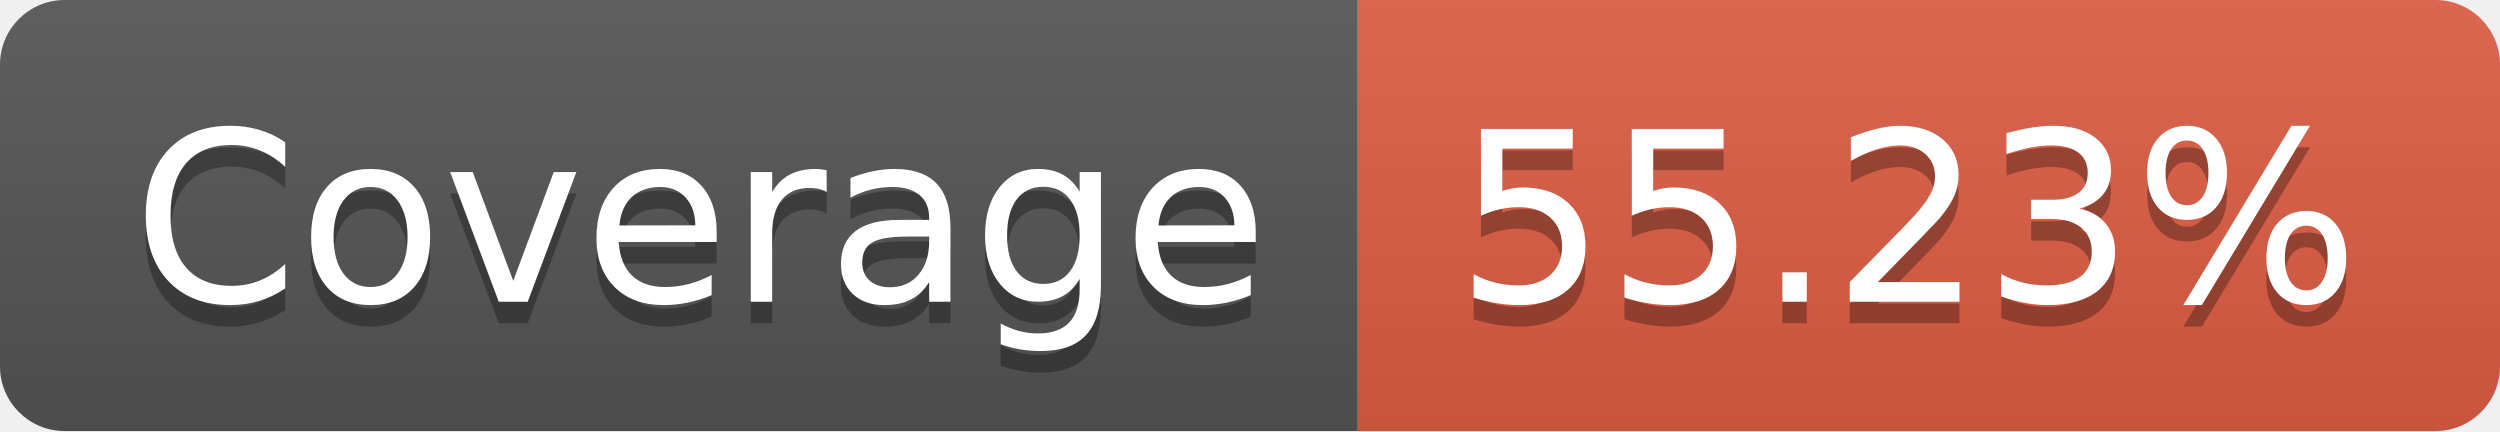
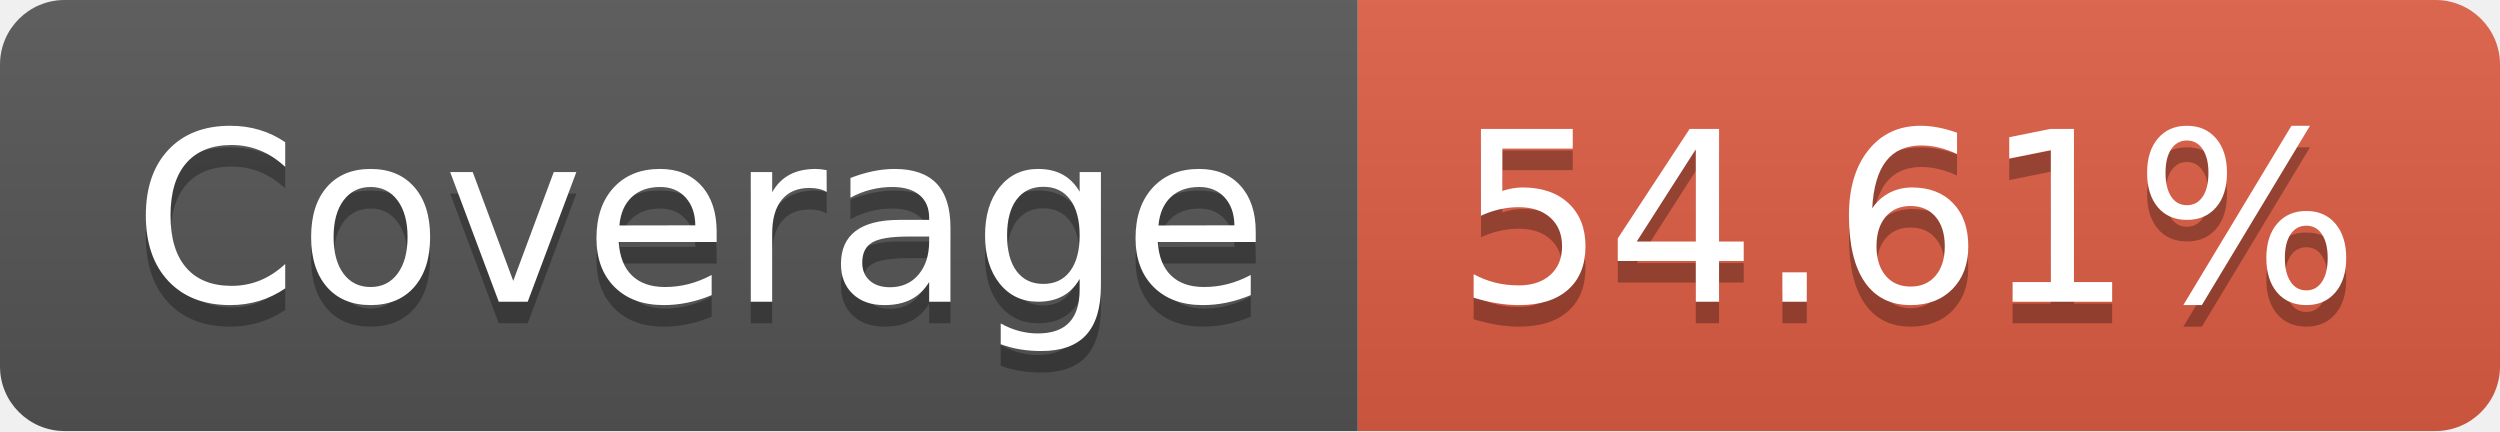
- <svg xmlns="http://www.w3.org/2000/svg" width="116" height="20" role="img" aria-label="Coverage: 55.23%">
+ <svg xmlns="http://www.w3.org/2000/svg" width="116" height="20" role="img" aria-label="Coverage: 54.61%">
  <linearGradient id="s" x2="0" y2="100%">
    <stop offset="0" stop-color="#bbb" stop-opacity=".1" />
    <stop offset="1" stop-opacity=".1" />
  </linearGradient>
  <clipPath id="r">
    <rect width="116" height="20" rx="3" fill="#fff" />
  </clipPath>
  <g clip-path="url(#r)">
    <rect width="63" height="20" fill="#555" />
    <rect x="63" width="53" height="20" fill="#e05d44" />
    <rect width="116" height="20" fill="url(#s)" />
  </g>
  <g fill="#fff" text-anchor="middle" font-family="Verdana,Geneva,DejaVu Sans,sans-serif" text-rendering="geometricPrecision" font-size="110">
    <text aria-hidden="true" x="325" y="150" fill="#010101" fill-opacity=".3" transform="scale(.1)" textLength="530">Coverage</text>
    <text x="325" y="140" transform="scale(.1)" fill="#fff" textLength="530">Coverage</text>
-     <text aria-hidden="true" x="885" y="150" fill="#010101" fill-opacity=".3" transform="scale(.1)" textLength="430">55.23%</text>
-     <text x="885" y="140" transform="scale(.1)" fill="#fff" textLength="430">55.23%</text>
+     <text aria-hidden="true" x="885" y="150" fill="#010101" fill-opacity=".3" transform="scale(.1)" textLength="430">54.61%</text>
+     <text x="885" y="140" transform="scale(.1)" fill="#fff" textLength="430">54.61%</text>
  </g>
</svg>
